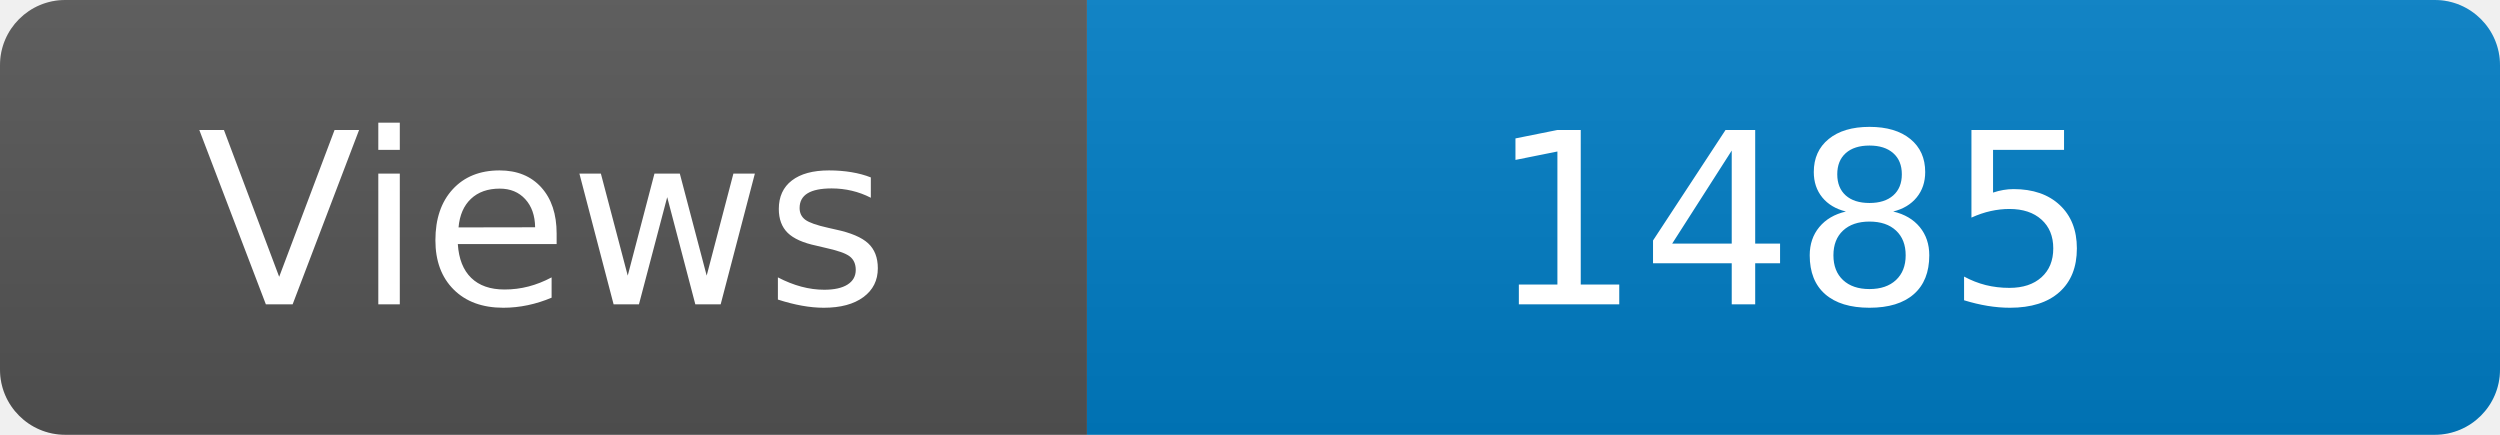
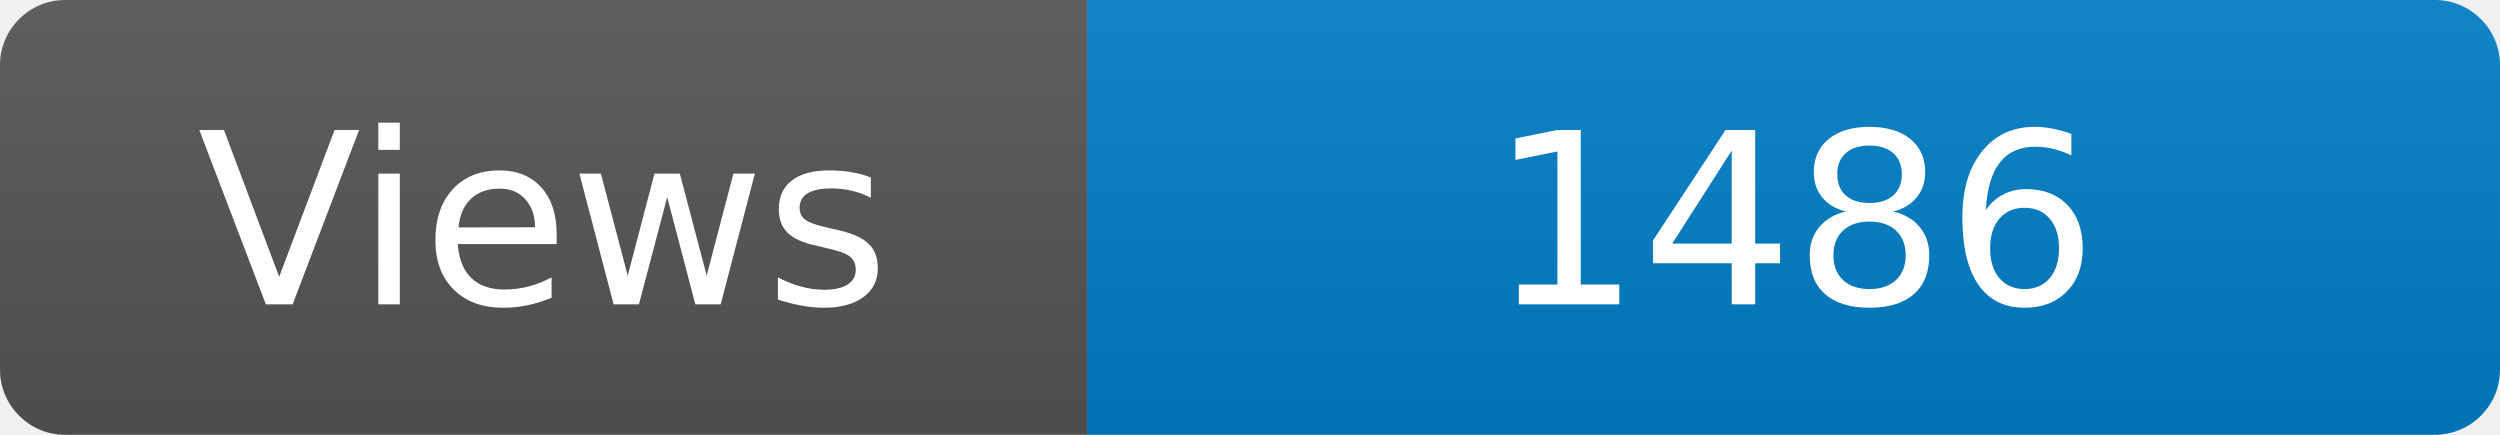
<svg xmlns="http://www.w3.org/2000/svg" width="115" height="20" role="img" aria-label="Maintained?: yes">
  <linearGradient id="s" x2="0" y2="100%">
    <stop offset="0" stop-color="#bbb" stop-opacity=".1" />
    <stop offset="1" stop-opacity=".1" />
  </linearGradient>
  <clipPath id="r">
    <rect width="115" height="20" rx="3" fill="#fff" />
  </clipPath>
  <g clip-path="url(#r)">
    <rect width="50" height="20" fill="#555" />
    <rect x="50" width="160" height="20" fill="#007ec6" />
    <rect width="115" height="20" fill="url(#s)" />
  </g>
  <g fill="#fff" text-anchor="middle" font-family="Verdana,Geneva,DejaVu Sans,sans-serif" font-size="110">
    <text x="250" y="140" transform="scale(.1)" fill="#fff">Views</text>
-     <text x="825" y="140" transform="scale(.1)" fill="#fff">1485</text>
+     <text x="825" y="140" transform="scale(.1)" fill="#fff">1486</text>
  </g>
</svg>
